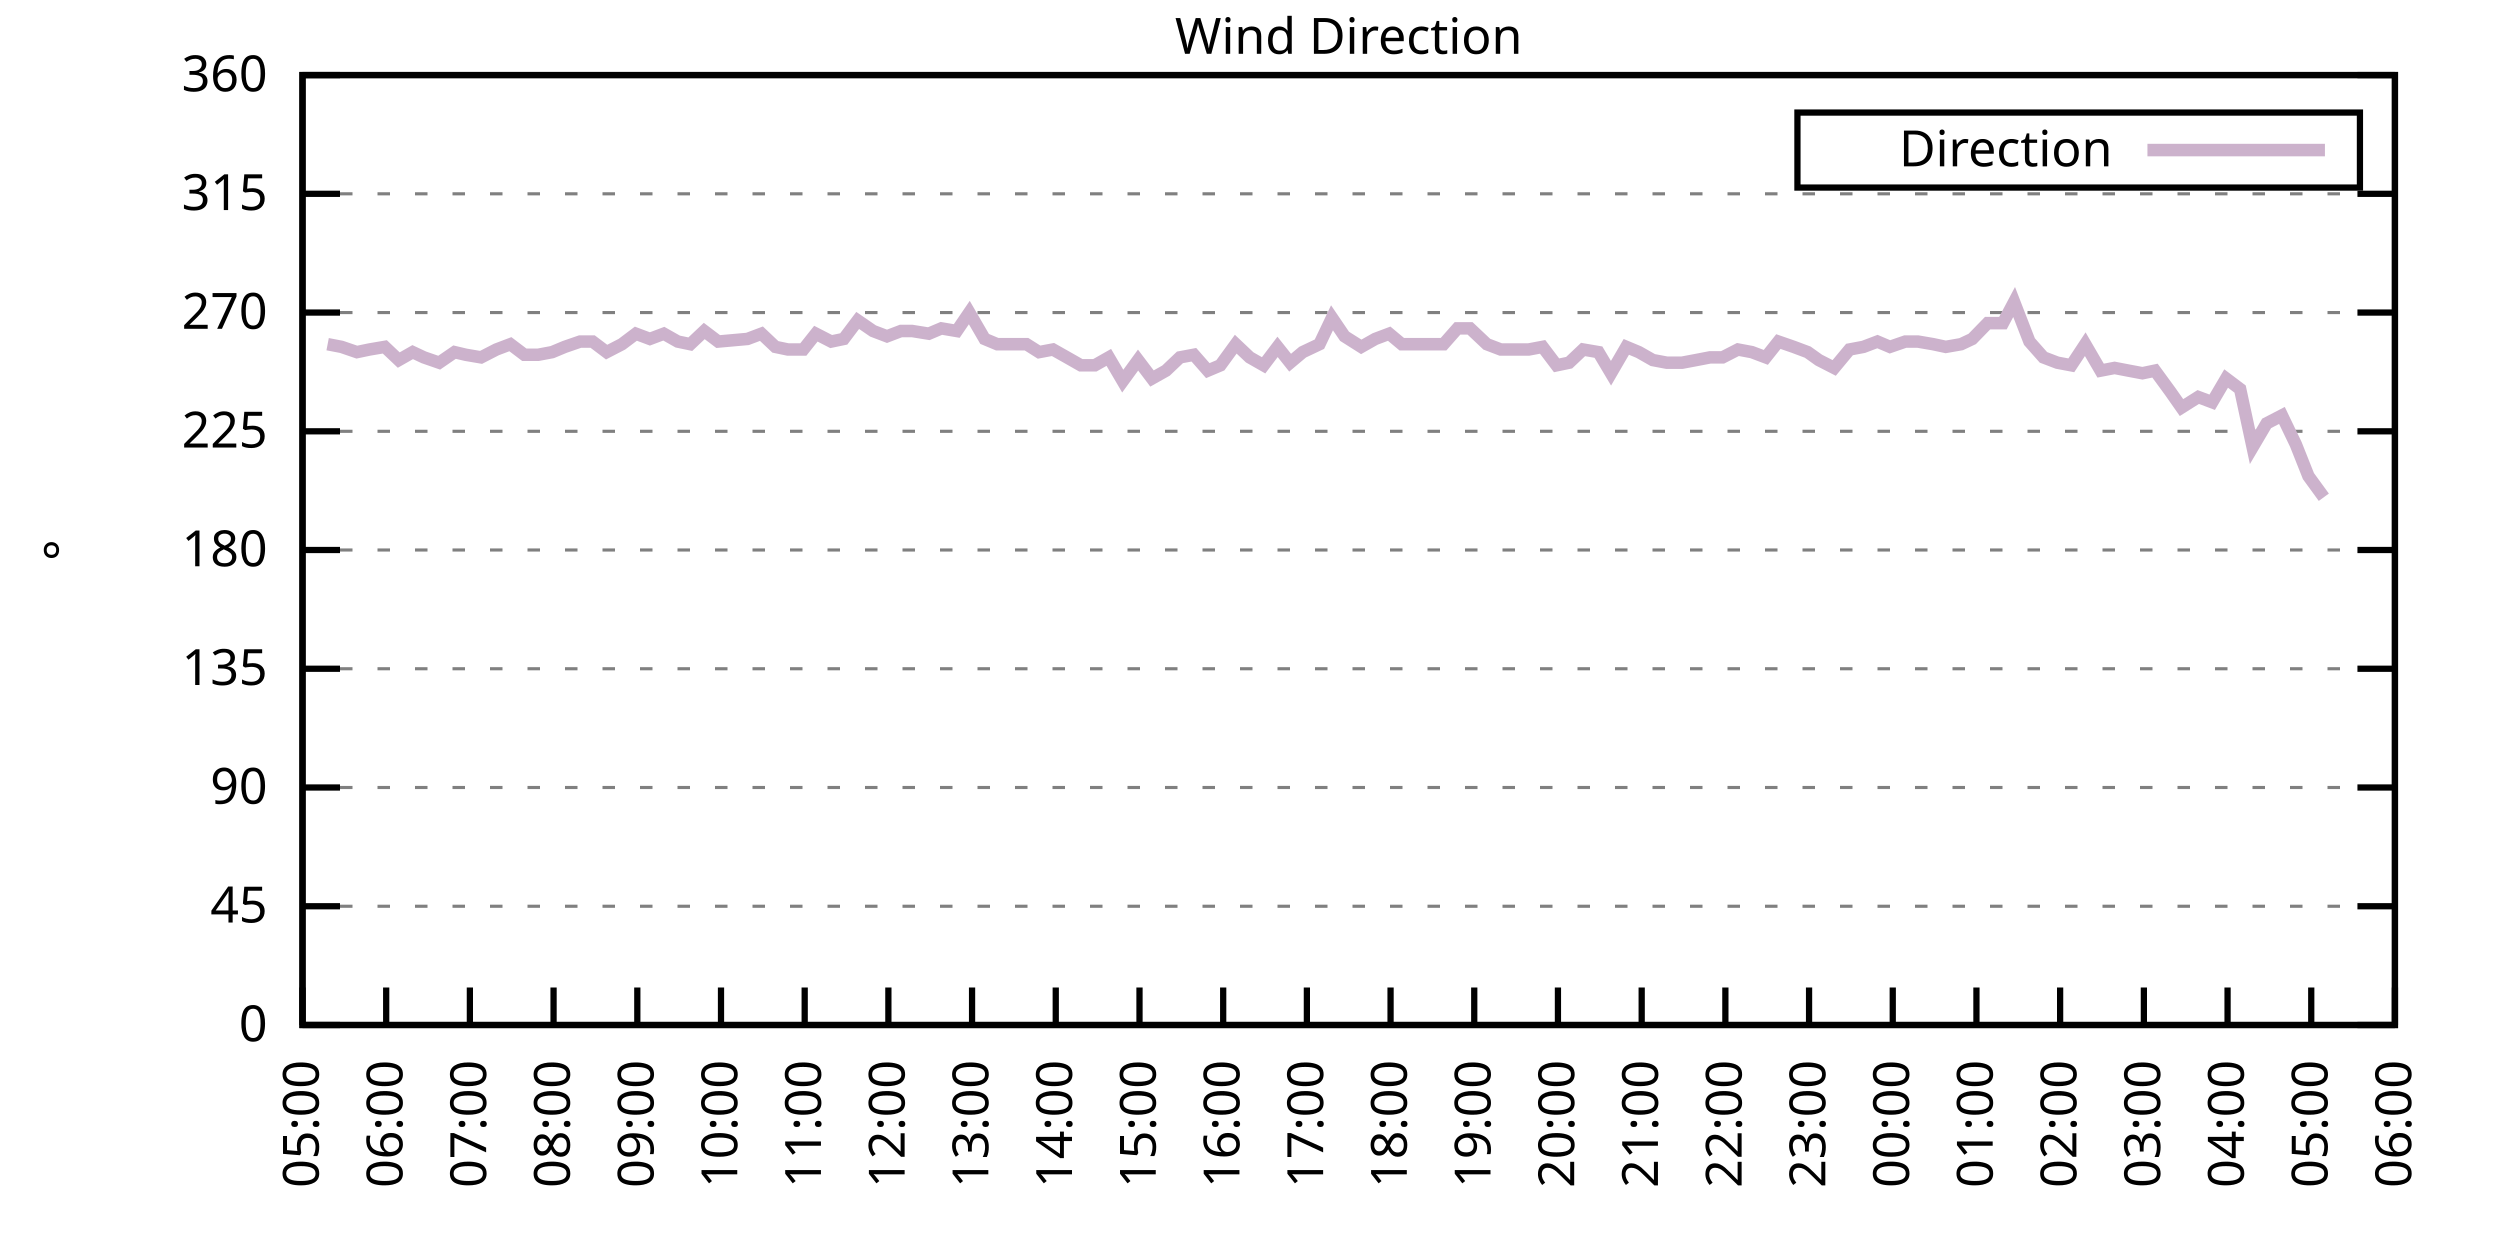
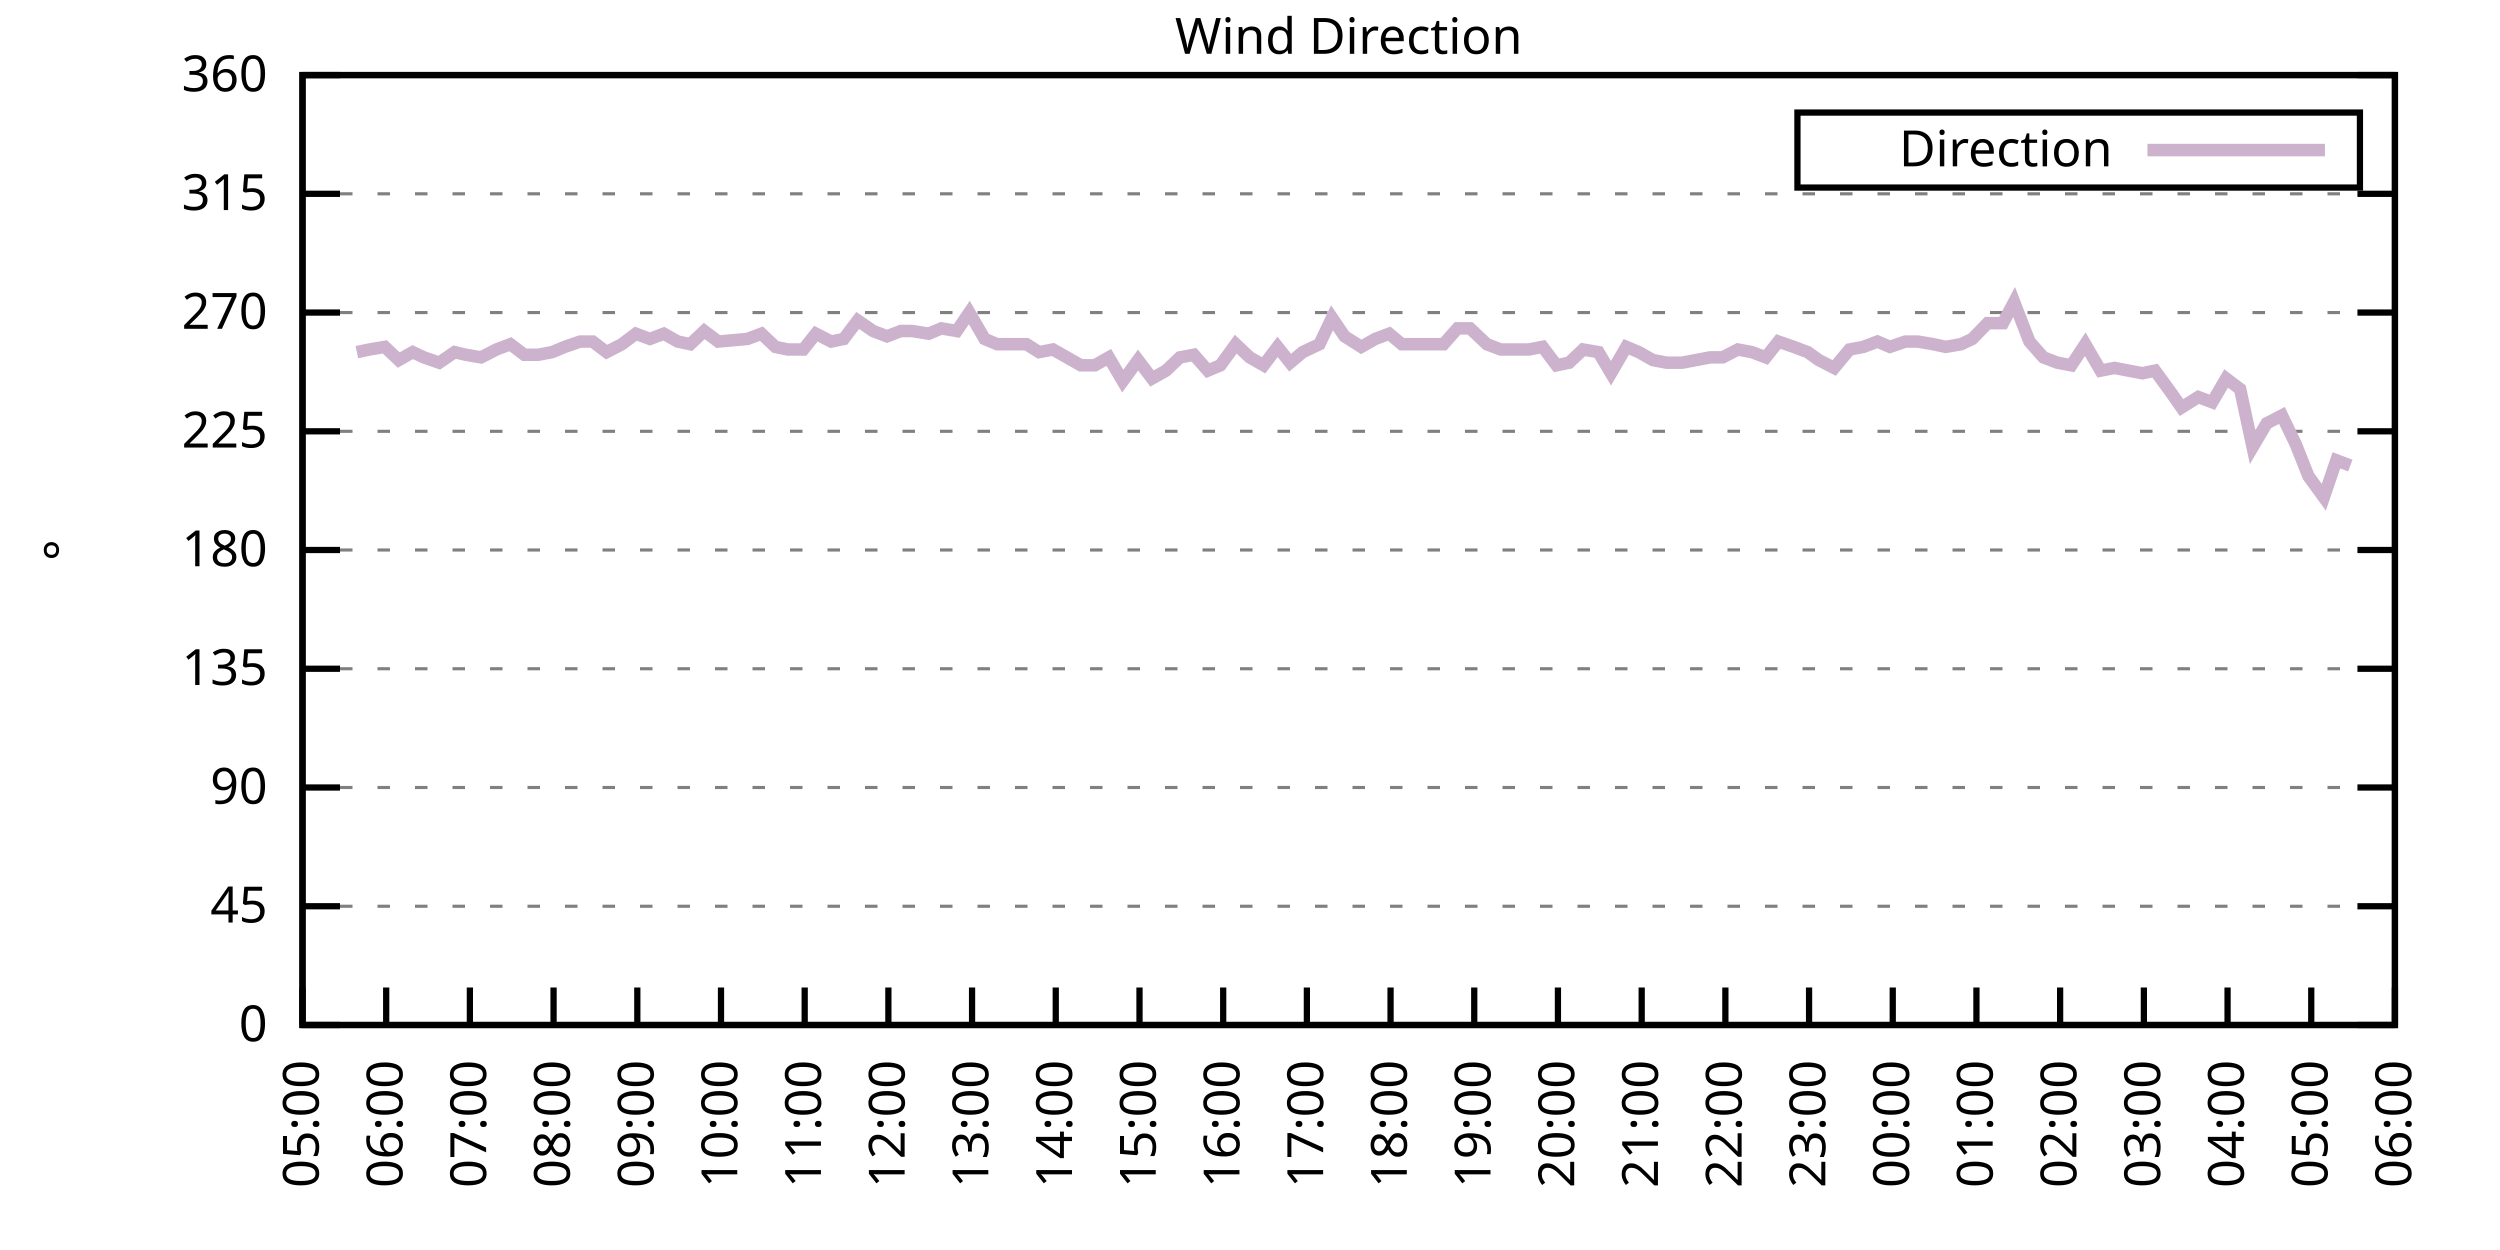
<svg xmlns="http://www.w3.org/2000/svg" xmlns:xlink="http://www.w3.org/1999/xlink" width="400" height="200" viewBox="0 0 400 200">
  <g id="gnuplot_canvas">
    <rect x="0" y="0" width="400" height="200" fill="none" />
    <defs>
      <circle id="gpDot" r="0.5" stroke-width="0.5" stroke="currentColor" />
      <path id="gpPt0" stroke-width="0.333" stroke="currentColor" d="M-1,0 h2 M0,-1 v2" />
      <path id="gpPt1" stroke-width="0.333" stroke="currentColor" d="M-1,-1 L1,1 M1,-1 L-1,1" />
      <path id="gpPt2" stroke-width="0.333" stroke="currentColor" d="M-1,0 L1,0 M0,-1 L0,1 M-1,-1 L1,1 M-1,1 L1,-1" />
      <rect id="gpPt3" stroke-width="0.333" stroke="currentColor" x="-1" y="-1" width="2" height="2" />
      <rect id="gpPt4" stroke-width="0.333" stroke="currentColor" fill="currentColor" x="-1" y="-1" width="2" height="2" />
      <circle id="gpPt5" stroke-width="0.333" stroke="currentColor" cx="0" cy="0" r="1" />
      <use xlink:href="#gpPt5" id="gpPt6" fill="currentColor" stroke="none" />
      <path id="gpPt7" stroke-width="0.333" stroke="currentColor" d="M0,-1.33 L-1.33,0.67 L1.33,0.67 z" />
      <use xlink:href="#gpPt7" id="gpPt8" fill="currentColor" stroke="none" />
      <use xlink:href="#gpPt7" id="gpPt9" stroke="currentColor" transform="rotate(180)" />
      <use xlink:href="#gpPt9" id="gpPt10" fill="currentColor" stroke="none" />
      <use xlink:href="#gpPt3" id="gpPt11" stroke="currentColor" transform="rotate(45)" />
      <use xlink:href="#gpPt11" id="gpPt12" fill="currentColor" stroke="none" />
      <path id="gpPt13" stroke-width="0.333" stroke="currentColor" d="M0,1.330 L1.265,0.411 L0.782,-1.067 L-0.782,-1.076 L-1.265,0.411 z" />
      <use xlink:href="#gpPt13" id="gpPt14" fill="currentColor" stroke="none" />
      <filter id="textbox" filterUnits="objectBoundingBox" x="0" y="0" height="1" width="1">
        <feFlood flood-color="white" flood-opacity="1" result="bgnd" />
        <feComposite in="SourceGraphic" in2="bgnd" operator="atop" />
      </filter>
      <filter id="greybox" filterUnits="objectBoundingBox" x="0" y="0" height="1" width="1">
        <feFlood flood-color="lightgrey" flood-opacity="1" result="grey" />
        <feComposite in="SourceGraphic" in2="grey" operator="atop" />
      </filter>
    </defs>
    <g fill="none" color="white" stroke="currentColor" stroke-width="1.00" stroke-linecap="butt" stroke-linejoin="miter">
</g>
    <g fill="none" color="black" stroke="currentColor" stroke-width="1.00" stroke-linecap="butt" stroke-linejoin="miter">
      <g stroke="none" shape-rendering="crispEdges">
        <polygon fill="rgb(255, 255, 255)" points="48.40,164.00 383.18,164.00 383.18,12.02 48.40,12.02 " />
      </g>
    </g>
    <g fill="none" color="black" stroke="currentColor" stroke-width="1.00" stroke-linecap="butt" stroke-linejoin="miter">
</g>
    <g fill="none" color="black" stroke="black" stroke-width="0.50" stroke-linecap="butt" stroke-linejoin="miter">
</g>
    <g fill="none" color="gray" stroke="currentColor" stroke-width="0.50" stroke-linecap="butt" stroke-linejoin="miter">
      <path stroke="gray" stroke-dasharray="2,4" class="gridline" d="M48.40,164.00 L383.19,164.00  " />
    </g>
    <g fill="none" color="gray" stroke="gray" stroke-width="1.00" stroke-linecap="butt" stroke-linejoin="miter">
</g>
    <g fill="none" color="black" stroke="currentColor" stroke-width="1.00" stroke-linecap="butt" stroke-linejoin="miter">
      <path stroke="black" d="M48.40,164.00 L54.40,164.00 M383.19,164.00 L377.19,164.00  " />
      <g transform="translate(42.80,166.60)" stroke="none" fill="black" font-family="Sans" font-size="8.00" text-anchor="end">
        <text>
          <tspan font-family="Sans"> 0</tspan>
        </text>
      </g>
    </g>
    <g fill="none" color="black" stroke="currentColor" stroke-width="1.00" stroke-linecap="butt" stroke-linejoin="miter">
</g>
    <g fill="none" color="black" stroke="black" stroke-width="0.50" stroke-linecap="butt" stroke-linejoin="miter">
</g>
    <g fill="none" color="gray" stroke="currentColor" stroke-width="0.50" stroke-linecap="butt" stroke-linejoin="miter">
      <path stroke="gray" stroke-dasharray="2,4" class="gridline" d="M48.40,145.00 L383.19,145.00  " />
    </g>
    <g fill="none" color="gray" stroke="gray" stroke-width="1.00" stroke-linecap="butt" stroke-linejoin="miter">
</g>
    <g fill="none" color="black" stroke="currentColor" stroke-width="1.00" stroke-linecap="butt" stroke-linejoin="miter">
      <path stroke="black" d="M48.40,145.00 L54.40,145.00 M383.19,145.00 L377.19,145.00  " />
      <g transform="translate(42.80,147.60)" stroke="none" fill="black" font-family="Sans" font-size="8.00" text-anchor="end">
        <text>
          <tspan font-family="Sans"> 45</tspan>
        </text>
      </g>
    </g>
    <g fill="none" color="black" stroke="currentColor" stroke-width="1.00" stroke-linecap="butt" stroke-linejoin="miter">
</g>
    <g fill="none" color="black" stroke="black" stroke-width="0.50" stroke-linecap="butt" stroke-linejoin="miter">
</g>
    <g fill="none" color="gray" stroke="currentColor" stroke-width="0.50" stroke-linecap="butt" stroke-linejoin="miter">
      <path stroke="gray" stroke-dasharray="2,4" class="gridline" d="M48.40,126.00 L383.19,126.00  " />
    </g>
    <g fill="none" color="gray" stroke="gray" stroke-width="1.00" stroke-linecap="butt" stroke-linejoin="miter">
</g>
    <g fill="none" color="black" stroke="currentColor" stroke-width="1.00" stroke-linecap="butt" stroke-linejoin="miter">
      <path stroke="black" d="M48.40,126.00 L54.40,126.00 M383.19,126.00 L377.19,126.00  " />
      <g transform="translate(42.80,128.60)" stroke="none" fill="black" font-family="Sans" font-size="8.00" text-anchor="end">
        <text>
          <tspan font-family="Sans"> 90</tspan>
        </text>
      </g>
    </g>
    <g fill="none" color="black" stroke="currentColor" stroke-width="1.00" stroke-linecap="butt" stroke-linejoin="miter">
</g>
    <g fill="none" color="black" stroke="black" stroke-width="0.50" stroke-linecap="butt" stroke-linejoin="miter">
</g>
    <g fill="none" color="gray" stroke="currentColor" stroke-width="0.50" stroke-linecap="butt" stroke-linejoin="miter">
      <path stroke="gray" stroke-dasharray="2,4" class="gridline" d="M48.40,107.00 L383.19,107.00  " />
    </g>
    <g fill="none" color="gray" stroke="gray" stroke-width="1.00" stroke-linecap="butt" stroke-linejoin="miter">
</g>
    <g fill="none" color="black" stroke="currentColor" stroke-width="1.00" stroke-linecap="butt" stroke-linejoin="miter">
      <path stroke="black" d="M48.40,107.00 L54.40,107.00 M383.19,107.00 L377.19,107.00  " />
      <g transform="translate(42.80,109.60)" stroke="none" fill="black" font-family="Sans" font-size="8.00" text-anchor="end">
        <text>
          <tspan font-family="Sans"> 135</tspan>
        </text>
      </g>
    </g>
    <g fill="none" color="black" stroke="currentColor" stroke-width="1.00" stroke-linecap="butt" stroke-linejoin="miter">
</g>
    <g fill="none" color="black" stroke="black" stroke-width="0.50" stroke-linecap="butt" stroke-linejoin="miter">
</g>
    <g fill="none" color="gray" stroke="currentColor" stroke-width="0.50" stroke-linecap="butt" stroke-linejoin="miter">
      <path stroke="gray" stroke-dasharray="2,4" class="gridline" d="M48.40,88.00 L383.19,88.00  " />
    </g>
    <g fill="none" color="gray" stroke="gray" stroke-width="1.00" stroke-linecap="butt" stroke-linejoin="miter">
</g>
    <g fill="none" color="black" stroke="currentColor" stroke-width="1.00" stroke-linecap="butt" stroke-linejoin="miter">
      <path stroke="black" d="M48.40,88.00 L54.40,88.00 M383.19,88.00 L377.19,88.00  " />
      <g transform="translate(42.80,90.60)" stroke="none" fill="black" font-family="Sans" font-size="8.00" text-anchor="end">
        <text>
          <tspan font-family="Sans"> 180</tspan>
        </text>
      </g>
    </g>
    <g fill="none" color="black" stroke="currentColor" stroke-width="1.00" stroke-linecap="butt" stroke-linejoin="miter">
</g>
    <g fill="none" color="black" stroke="black" stroke-width="0.50" stroke-linecap="butt" stroke-linejoin="miter">
</g>
    <g fill="none" color="gray" stroke="currentColor" stroke-width="0.50" stroke-linecap="butt" stroke-linejoin="miter">
      <path stroke="gray" stroke-dasharray="2,4" class="gridline" d="M48.40,69.01 L383.19,69.01  " />
    </g>
    <g fill="none" color="gray" stroke="gray" stroke-width="1.00" stroke-linecap="butt" stroke-linejoin="miter">
</g>
    <g fill="none" color="black" stroke="currentColor" stroke-width="1.00" stroke-linecap="butt" stroke-linejoin="miter">
      <path stroke="black" d="M48.40,69.01 L54.40,69.01 M383.19,69.01 L377.19,69.01  " />
      <g transform="translate(42.80,71.61)" stroke="none" fill="black" font-family="Sans" font-size="8.00" text-anchor="end">
        <text>
          <tspan font-family="Sans"> 225</tspan>
        </text>
      </g>
    </g>
    <g fill="none" color="black" stroke="currentColor" stroke-width="1.00" stroke-linecap="butt" stroke-linejoin="miter">
</g>
    <g fill="none" color="black" stroke="black" stroke-width="0.50" stroke-linecap="butt" stroke-linejoin="miter">
</g>
    <g fill="none" color="gray" stroke="currentColor" stroke-width="0.50" stroke-linecap="butt" stroke-linejoin="miter">
      <path stroke="gray" stroke-dasharray="2,4" class="gridline" d="M48.40,50.01 L383.19,50.01  " />
    </g>
    <g fill="none" color="gray" stroke="gray" stroke-width="1.00" stroke-linecap="butt" stroke-linejoin="miter">
</g>
    <g fill="none" color="black" stroke="currentColor" stroke-width="1.00" stroke-linecap="butt" stroke-linejoin="miter">
      <path stroke="black" d="M48.40,50.01 L54.40,50.01 M383.19,50.01 L377.19,50.01  " />
      <g transform="translate(42.80,52.61)" stroke="none" fill="black" font-family="Sans" font-size="8.00" text-anchor="end">
        <text>
          <tspan font-family="Sans"> 270</tspan>
        </text>
      </g>
    </g>
    <g fill="none" color="black" stroke="currentColor" stroke-width="1.00" stroke-linecap="butt" stroke-linejoin="miter">
</g>
    <g fill="none" color="black" stroke="black" stroke-width="0.50" stroke-linecap="butt" stroke-linejoin="miter">
</g>
    <g fill="none" color="gray" stroke="currentColor" stroke-width="0.50" stroke-linecap="butt" stroke-linejoin="miter">
      <path stroke="gray" stroke-dasharray="2,4" class="gridline" d="M48.40,31.01 L383.19,31.01  " />
    </g>
    <g fill="none" color="gray" stroke="gray" stroke-width="1.00" stroke-linecap="butt" stroke-linejoin="miter">
</g>
    <g fill="none" color="black" stroke="currentColor" stroke-width="1.00" stroke-linecap="butt" stroke-linejoin="miter">
      <path stroke="black" d="M48.40,31.01 L54.40,31.01 M383.19,31.01 L377.19,31.01  " />
      <g transform="translate(42.80,33.61)" stroke="none" fill="black" font-family="Sans" font-size="8.00" text-anchor="end">
        <text>
          <tspan font-family="Sans"> 315</tspan>
        </text>
      </g>
    </g>
    <g fill="none" color="black" stroke="currentColor" stroke-width="1.00" stroke-linecap="butt" stroke-linejoin="miter">
</g>
    <g fill="none" color="black" stroke="black" stroke-width="0.50" stroke-linecap="butt" stroke-linejoin="miter">
</g>
    <g fill="none" color="gray" stroke="currentColor" stroke-width="0.50" stroke-linecap="butt" stroke-linejoin="miter">
      <path stroke="gray" stroke-dasharray="2,4" class="gridline" d="M48.40,12.01 L383.19,12.01  " />
    </g>
    <g fill="none" color="gray" stroke="gray" stroke-width="1.00" stroke-linecap="butt" stroke-linejoin="miter">
</g>
    <g fill="none" color="black" stroke="currentColor" stroke-width="1.00" stroke-linecap="butt" stroke-linejoin="miter">
      <path stroke="black" d="M48.40,12.01 L54.40,12.01 M383.19,12.01 L377.19,12.01  " />
      <g transform="translate(42.80,14.61)" stroke="none" fill="black" font-family="Sans" font-size="8.00" text-anchor="end">
        <text>
          <tspan font-family="Sans"> 360</tspan>
        </text>
      </g>
    </g>
    <g fill="none" color="black" stroke="currentColor" stroke-width="1.00" stroke-linecap="butt" stroke-linejoin="miter">
      <path stroke="black" d="M48.40,164.00 L48.40,158.00  " />
      <g transform="translate(51.00,169.60) rotate(270.00)" stroke="none" fill="black" font-family="Sans" font-size="8.00" text-anchor="end">
        <text>
          <tspan font-family="Sans">05:00</tspan>
        </text>
      </g>
    </g>
    <g fill="none" color="black" stroke="currentColor" stroke-width="1.00" stroke-linecap="butt" stroke-linejoin="miter">
      <path stroke="black" d="M61.79,164.00 L61.79,158.00  " />
      <g transform="translate(64.39,169.60) rotate(270.00)" stroke="none" fill="black" font-family="Sans" font-size="8.00" text-anchor="end">
        <text>
          <tspan font-family="Sans">06:00</tspan>
        </text>
      </g>
    </g>
    <g fill="none" color="black" stroke="currentColor" stroke-width="1.00" stroke-linecap="butt" stroke-linejoin="miter">
      <path stroke="black" d="M75.18,164.00 L75.18,158.00  " />
      <g transform="translate(77.78,169.60) rotate(270.00)" stroke="none" fill="black" font-family="Sans" font-size="8.00" text-anchor="end">
        <text>
          <tspan font-family="Sans">07:00</tspan>
        </text>
      </g>
    </g>
    <g fill="none" color="black" stroke="currentColor" stroke-width="1.00" stroke-linecap="butt" stroke-linejoin="miter">
      <path stroke="black" d="M88.57,164.00 L88.57,158.00  " />
      <g transform="translate(91.17,169.60) rotate(270.00)" stroke="none" fill="black" font-family="Sans" font-size="8.00" text-anchor="end">
        <text>
          <tspan font-family="Sans">08:00</tspan>
        </text>
      </g>
    </g>
    <g fill="none" color="black" stroke="currentColor" stroke-width="1.00" stroke-linecap="butt" stroke-linejoin="miter">
      <path stroke="black" d="M101.97,164.00 L101.97,158.00  " />
      <g transform="translate(104.57,169.60) rotate(270.00)" stroke="none" fill="black" font-family="Sans" font-size="8.00" text-anchor="end">
        <text>
          <tspan font-family="Sans">09:00</tspan>
        </text>
      </g>
    </g>
    <g fill="none" color="black" stroke="currentColor" stroke-width="1.00" stroke-linecap="butt" stroke-linejoin="miter">
      <path stroke="black" d="M115.36,164.00 L115.36,158.00  " />
      <g transform="translate(117.96,169.60) rotate(270.00)" stroke="none" fill="black" font-family="Sans" font-size="8.00" text-anchor="end">
        <text>
          <tspan font-family="Sans">10:00</tspan>
        </text>
      </g>
    </g>
    <g fill="none" color="black" stroke="currentColor" stroke-width="1.00" stroke-linecap="butt" stroke-linejoin="miter">
      <path stroke="black" d="M128.75,164.00 L128.75,158.00  " />
      <g transform="translate(131.35,169.60) rotate(270.00)" stroke="none" fill="black" font-family="Sans" font-size="8.00" text-anchor="end">
        <text>
          <tspan font-family="Sans">11:00</tspan>
        </text>
      </g>
    </g>
    <g fill="none" color="black" stroke="currentColor" stroke-width="1.00" stroke-linecap="butt" stroke-linejoin="miter">
      <path stroke="black" d="M142.14,164.00 L142.14,158.00  " />
      <g transform="translate(144.74,169.60) rotate(270.00)" stroke="none" fill="black" font-family="Sans" font-size="8.00" text-anchor="end">
        <text>
          <tspan font-family="Sans">12:00</tspan>
        </text>
      </g>
    </g>
    <g fill="none" color="black" stroke="currentColor" stroke-width="1.00" stroke-linecap="butt" stroke-linejoin="miter">
      <path stroke="black" d="M155.53,164.00 L155.53,158.00  " />
      <g transform="translate(158.13,169.60) rotate(270.00)" stroke="none" fill="black" font-family="Sans" font-size="8.00" text-anchor="end">
        <text>
          <tspan font-family="Sans">13:00</tspan>
        </text>
      </g>
    </g>
    <g fill="none" color="black" stroke="currentColor" stroke-width="1.00" stroke-linecap="butt" stroke-linejoin="miter">
      <path stroke="black" d="M168.92,164.00 L168.92,158.00  " />
      <g transform="translate(171.52,169.60) rotate(270.00)" stroke="none" fill="black" font-family="Sans" font-size="8.00" text-anchor="end">
        <text>
          <tspan font-family="Sans">14:00</tspan>
        </text>
      </g>
    </g>
    <g fill="none" color="black" stroke="currentColor" stroke-width="1.00" stroke-linecap="butt" stroke-linejoin="miter">
      <path stroke="black" d="M182.32,164.00 L182.32,158.00  " />
      <g transform="translate(184.92,169.60) rotate(270.00)" stroke="none" fill="black" font-family="Sans" font-size="8.00" text-anchor="end">
        <text>
          <tspan font-family="Sans">15:00</tspan>
        </text>
      </g>
    </g>
    <g fill="none" color="black" stroke="currentColor" stroke-width="1.00" stroke-linecap="butt" stroke-linejoin="miter">
      <path stroke="black" d="M195.71,164.00 L195.71,158.00  " />
      <g transform="translate(198.31,169.60) rotate(270.00)" stroke="none" fill="black" font-family="Sans" font-size="8.00" text-anchor="end">
        <text>
          <tspan font-family="Sans">16:00</tspan>
        </text>
      </g>
    </g>
    <g fill="none" color="black" stroke="currentColor" stroke-width="1.00" stroke-linecap="butt" stroke-linejoin="miter">
      <path stroke="black" d="M209.10,164.00 L209.10,158.00  " />
      <g transform="translate(211.70,169.60) rotate(270.00)" stroke="none" fill="black" font-family="Sans" font-size="8.00" text-anchor="end">
        <text>
          <tspan font-family="Sans">17:00</tspan>
        </text>
      </g>
    </g>
    <g fill="none" color="black" stroke="currentColor" stroke-width="1.00" stroke-linecap="butt" stroke-linejoin="miter">
      <path stroke="black" d="M222.49,164.00 L222.49,158.00  " />
      <g transform="translate(225.09,169.60) rotate(270.00)" stroke="none" fill="black" font-family="Sans" font-size="8.00" text-anchor="end">
        <text>
          <tspan font-family="Sans">18:00</tspan>
        </text>
      </g>
    </g>
    <g fill="none" color="black" stroke="currentColor" stroke-width="1.00" stroke-linecap="butt" stroke-linejoin="miter">
      <path stroke="black" d="M235.88,164.00 L235.88,158.00  " />
      <g transform="translate(238.48,169.60) rotate(270.00)" stroke="none" fill="black" font-family="Sans" font-size="8.00" text-anchor="end">
        <text>
          <tspan font-family="Sans">19:00</tspan>
        </text>
      </g>
    </g>
    <g fill="none" color="black" stroke="currentColor" stroke-width="1.00" stroke-linecap="butt" stroke-linejoin="miter">
      <path stroke="black" d="M249.27,164.00 L249.27,158.00  " />
      <g transform="translate(251.87,169.60) rotate(270.00)" stroke="none" fill="black" font-family="Sans" font-size="8.00" text-anchor="end">
        <text>
          <tspan font-family="Sans">20:00</tspan>
        </text>
      </g>
    </g>
    <g fill="none" color="black" stroke="currentColor" stroke-width="1.00" stroke-linecap="butt" stroke-linejoin="miter">
      <path stroke="black" d="M262.67,164.00 L262.67,158.00  " />
      <g transform="translate(265.27,169.60) rotate(270.00)" stroke="none" fill="black" font-family="Sans" font-size="8.00" text-anchor="end">
        <text>
          <tspan font-family="Sans">21:00</tspan>
        </text>
      </g>
    </g>
    <g fill="none" color="black" stroke="currentColor" stroke-width="1.00" stroke-linecap="butt" stroke-linejoin="miter">
      <path stroke="black" d="M276.06,164.00 L276.06,158.00  " />
      <g transform="translate(278.66,169.60) rotate(270.00)" stroke="none" fill="black" font-family="Sans" font-size="8.00" text-anchor="end">
        <text>
          <tspan font-family="Sans">22:00</tspan>
        </text>
      </g>
    </g>
    <g fill="none" color="black" stroke="currentColor" stroke-width="1.00" stroke-linecap="butt" stroke-linejoin="miter">
      <path stroke="black" d="M289.45,164.00 L289.45,158.00  " />
      <g transform="translate(292.05,169.60) rotate(270.00)" stroke="none" fill="black" font-family="Sans" font-size="8.00" text-anchor="end">
        <text>
          <tspan font-family="Sans">23:00</tspan>
        </text>
      </g>
    </g>
    <g fill="none" color="black" stroke="currentColor" stroke-width="1.00" stroke-linecap="butt" stroke-linejoin="miter">
      <path stroke="black" d="M302.84,164.00 L302.84,158.00  " />
      <g transform="translate(305.44,169.60) rotate(270.00)" stroke="none" fill="black" font-family="Sans" font-size="8.00" text-anchor="end">
        <text>
          <tspan font-family="Sans">00:00</tspan>
        </text>
      </g>
    </g>
    <g fill="none" color="black" stroke="currentColor" stroke-width="1.00" stroke-linecap="butt" stroke-linejoin="miter">
      <path stroke="black" d="M316.23,164.00 L316.23,158.00  " />
      <g transform="translate(318.83,169.60) rotate(270.00)" stroke="none" fill="black" font-family="Sans" font-size="8.00" text-anchor="end">
        <text>
          <tspan font-family="Sans">01:00</tspan>
        </text>
      </g>
    </g>
    <g fill="none" color="black" stroke="currentColor" stroke-width="1.00" stroke-linecap="butt" stroke-linejoin="miter">
      <path stroke="black" d="M329.62,164.00 L329.62,158.00  " />
      <g transform="translate(332.22,169.60) rotate(270.00)" stroke="none" fill="black" font-family="Sans" font-size="8.00" text-anchor="end">
        <text>
          <tspan font-family="Sans">02:00</tspan>
        </text>
      </g>
    </g>
    <g fill="none" color="black" stroke="currentColor" stroke-width="1.00" stroke-linecap="butt" stroke-linejoin="miter">
      <path stroke="black" d="M343.02,164.00 L343.02,158.00  " />
      <g transform="translate(345.62,169.60) rotate(270.00)" stroke="none" fill="black" font-family="Sans" font-size="8.00" text-anchor="end">
        <text>
          <tspan font-family="Sans">03:00</tspan>
        </text>
      </g>
    </g>
    <g fill="none" color="black" stroke="currentColor" stroke-width="1.00" stroke-linecap="butt" stroke-linejoin="miter">
      <path stroke="black" d="M356.41,164.00 L356.41,158.00  " />
      <g transform="translate(359.01,169.60) rotate(270.00)" stroke="none" fill="black" font-family="Sans" font-size="8.00" text-anchor="end">
        <text>
          <tspan font-family="Sans">04:00</tspan>
        </text>
      </g>
    </g>
    <g fill="none" color="black" stroke="currentColor" stroke-width="1.00" stroke-linecap="butt" stroke-linejoin="miter">
      <path stroke="black" d="M369.80,164.00 L369.80,158.00  " />
      <g transform="translate(372.40,169.60) rotate(270.00)" stroke="none" fill="black" font-family="Sans" font-size="8.00" text-anchor="end">
        <text>
          <tspan font-family="Sans">05:00</tspan>
        </text>
      </g>
    </g>
    <g fill="none" color="black" stroke="currentColor" stroke-width="1.00" stroke-linecap="butt" stroke-linejoin="miter">
      <path stroke="black" d="M383.19,164.00 L383.19,158.00  " />
      <g transform="translate(385.79,169.60) rotate(270.00)" stroke="none" fill="black" font-family="Sans" font-size="8.00" text-anchor="end">
        <text>
          <tspan font-family="Sans">06:00</tspan>
        </text>
      </g>
    </g>
    <g fill="none" color="black" stroke="currentColor" stroke-width="1.00" stroke-linecap="butt" stroke-linejoin="miter">
</g>
    <g fill="none" color="black" stroke="currentColor" stroke-width="1.00" stroke-linecap="butt" stroke-linejoin="miter">
      <path stroke="black" d="M48.40,12.01 L48.40,164.00 L383.19,164.00 L383.19,12.01 L48.40,12.01 Z  " />
    </g>
    <g fill="none" color="black" stroke="currentColor" stroke-width="1.00" stroke-linecap="butt" stroke-linejoin="miter">
</g>
    <g fill="none" color="black" stroke="currentColor" stroke-width="1.00" stroke-linecap="butt" stroke-linejoin="miter">
      <path stroke="black" d="M287.59,30.01 L287.59,18.01 L377.59,18.01 L377.59,30.01 L287.59,30.01 Z  " />
    </g>
    <g id="Wind_direction_plot_1">
      <g fill="none" color="white" stroke="black" stroke-width="2.00" stroke-linecap="butt" stroke-linejoin="miter">
</g>
      <g fill="none" color="black" stroke="currentColor" stroke-width="2.00" stroke-linecap="butt" stroke-linejoin="miter">
        <g transform="translate(337.99,26.61)" stroke="none" fill="black" font-family="Sans" font-size="8.00" text-anchor="end">
          <text>
            <tspan font-family="Sans">Direction</tspan>
          </text>
        </g>
      </g>
      <g fill="none" color="black" stroke="currentColor" stroke-width="2.00" stroke-linecap="butt" stroke-linejoin="miter">
-         <path stroke="rgb(204, 178, 204)" d="M343.59,24.01 L371.99,24.01 M52.42,55.07 L54.65,55.50 L57.10,56.34 L59.11,55.92 L61.57,55.50 L63.80,57.61   L66.03,56.34 L67.82,57.18 L70.27,58.03 L72.73,56.34 L74.51,56.76 L76.97,57.18 L79.42,55.92 L81.66,55.07   L83.89,56.76 L86.12,56.76 L88.35,56.34 L90.36,55.50 L92.82,54.65 L94.82,54.65 L97.06,56.34 L99.51,55.07   L101.74,53.39 L103.98,54.23 L106.21,53.39 L108.44,54.65 L110.45,55.07 L112.68,52.96 L114.91,54.65 L119.60,54.23   L121.83,53.39 L124.06,55.50 L126.07,55.92 L128.53,55.92 L130.54,53.39 L132.99,54.65 L135.00,54.23 L137.23,51.27   L139.69,52.96 L141.92,53.81 L144.15,52.96 L145.94,52.96 L148.61,53.39 L150.62,52.54 L153.08,52.96 L155.09,50.01   L157.54,54.23 L159.55,55.07 L161.78,55.07 L164.24,55.07 L166.25,56.34 L168.48,55.92 L170.71,57.18 L172.94,58.45   L175.17,58.45 L177.41,57.18 L179.64,60.98 L182.09,57.61 L184.32,60.56 L186.56,59.30 L188.79,57.18 L191.02,56.76   L193.25,59.30 L195.26,58.45 L197.72,55.07 L199.95,57.18 L202.18,58.45 L204.41,55.50 L206.42,58.03 L208.43,56.34   L211.11,55.07 L213.12,50.85 L215.13,53.81 L217.80,55.50 L220.04,54.23 L222.27,53.39 L224.28,55.07 L226.51,55.07   L228.96,55.07 L230.97,55.07 L233.20,52.54 L235.21,52.54 L237.89,55.07 L240.12,55.92 L242.13,55.92 L244.59,55.92   L246.82,55.50 L249.05,58.45 L251.06,58.03 L253.29,55.92 L255.75,56.34 L257.76,59.72 L260.21,55.50 L262.22,56.34   L264.45,57.61 L266.68,58.03 L269.14,58.03 L271.37,57.61 L273.60,57.18 L275.61,57.18 L278.07,55.92 L280.30,56.34   L282.53,57.18 L284.54,54.65 L286.99,55.50 L289.23,56.34 L291.01,57.61 L293.47,58.87 L295.92,55.92 L298.15,55.50   L300.39,54.65 L302.39,55.50 L304.85,54.65 L306.86,54.65 L309.31,55.07 L311.32,55.50 L313.78,55.07 L315.56,54.23   L318.02,51.70 L320.47,51.70 L322.26,48.32 L324.71,54.65 L326.95,57.18 L329.18,58.03 L331.41,58.45 L333.64,55.07   L336.10,59.30 L338.33,58.87 L340.56,59.30 L342.79,59.72 L344.80,59.30 L347.26,62.67 L349.04,65.21 L351.72,63.52   L353.95,64.36 L356.18,60.56 L358.42,62.25 L360.42,71.54 L362.66,67.74 L365.11,66.47 L367.34,71.12 L369.35,76.18   L371.81,79.56  " />
+         <path stroke="rgb(204, 178, 204)" d="M343.59,24.01 L371.99,24.01 M57.10,56.34 L59.11,55.92 L61.57,55.50 L63.80,57.61 L66.03,56.34 L67.82,57.18   L70.27,58.03 L72.73,56.34 L74.51,56.76 L76.97,57.18 L79.42,55.92 L81.66,55.07 L83.89,56.76 L86.12,56.76   L88.35,56.34 L90.36,55.50 L92.82,54.65 L94.82,54.65 L97.06,56.34 L99.51,55.07 L101.74,53.39 L103.98,54.23   L106.21,53.39 L108.44,54.65 L110.45,55.07 L112.68,52.96 L114.91,54.65 L119.60,54.23 L121.83,53.39 L124.06,55.50   L126.07,55.92 L128.53,55.92 L130.54,53.39 L132.99,54.65 L135.00,54.23 L137.23,51.27 L139.69,52.96 L141.92,53.81   L144.15,52.96 L145.94,52.96 L148.61,53.39 L150.62,52.54 L153.08,52.96 L155.09,50.01 L157.54,54.23 L159.55,55.07   L161.78,55.07 L164.24,55.07 L166.25,56.34 L168.48,55.92 L170.71,57.18 L172.94,58.45 L175.17,58.45 L177.41,57.18   L179.64,60.98 L182.09,57.61 L184.32,60.56 L186.56,59.30 L188.79,57.18 L191.02,56.76 L193.25,59.30 L195.26,58.45   L197.72,55.07 L199.95,57.18 L202.18,58.45 L204.41,55.50 L206.42,58.03 L208.43,56.34 L211.11,55.07 L213.12,50.85   L215.13,53.81 L217.80,55.50 L220.04,54.23 L222.27,53.39 L224.28,55.07 L226.51,55.07 L228.96,55.07 L230.97,55.07   L233.20,52.54 L235.21,52.54 L237.89,55.07 L240.12,55.92 L242.13,55.92 L244.59,55.92 L246.82,55.50 L249.05,58.45   L251.06,58.03 L253.29,55.92 L255.75,56.34 L257.76,59.72 L260.21,55.50 L262.22,56.34 L264.45,57.61 L266.68,58.03   L269.14,58.03 L271.37,57.61 L273.60,57.18 L275.61,57.18 L278.07,55.92 L280.30,56.34 L282.53,57.18 L284.54,54.65   L286.99,55.50 L289.23,56.34 L291.01,57.61 L293.47,58.87 L295.92,55.92 L298.15,55.50 L300.39,54.65 L302.39,55.50   L304.85,54.65 L306.86,54.65 L309.31,55.07 L311.32,55.50 L313.78,55.07 L315.56,54.23 L318.02,51.70 L320.47,51.70   L322.26,48.32 L324.71,54.65 L326.95,57.18 L329.18,58.03 L331.41,58.45 L333.64,55.07 L336.10,59.30 L338.33,58.87   L340.56,59.30 L342.79,59.72 L344.80,59.30 L347.26,62.67 L349.04,65.21 L351.72,63.52 L353.95,64.36 L356.18,60.56   L358.42,62.25 L360.42,71.54 L362.66,67.74 L365.11,66.47 L367.34,71.12 L369.35,76.18 L371.81,79.56 L373.82,73.65   L376.05,74.49  " />
      </g>
    </g>
    <g fill="none" color="black" stroke="currentColor" stroke-width="2.00" stroke-linecap="butt" stroke-linejoin="miter">
</g>
    <g fill="none" color="black" stroke="black" stroke-width="1.00" stroke-linecap="butt" stroke-linejoin="miter">
</g>
    <g fill="none" color="black" stroke="currentColor" stroke-width="1.00" stroke-linecap="butt" stroke-linejoin="miter">
      <path stroke="black" d="M48.40,12.01 L48.40,164.00 L383.19,164.00 L383.19,12.01 L48.40,12.01 Z  " />
      <g transform="translate(12.80,88.01) rotate(270.00)" stroke="none" fill="black" font-family="Sans" font-size="8.00" text-anchor="middle">
        <text>
          <tspan font-family="Sans">°</tspan>
        </text>
      </g>
    </g>
    <g fill="none" color="black" stroke="currentColor" stroke-width="1.00" stroke-linecap="butt" stroke-linejoin="miter">
</g>
    <g fill="none" color="black" stroke="currentColor" stroke-width="1.00" stroke-linecap="butt" stroke-linejoin="miter">
      <g transform="translate(215.79,8.61)" stroke="none" fill="black" font-family="Sans" font-size="8.00" text-anchor="middle">
        <text>
          <tspan font-family="Sans">Wind Direction</tspan>
        </text>
      </g>
    </g>
    <g fill="none" color="black" stroke="currentColor" stroke-width="1.00" stroke-linecap="butt" stroke-linejoin="miter">
</g>
  </g>
</svg>
